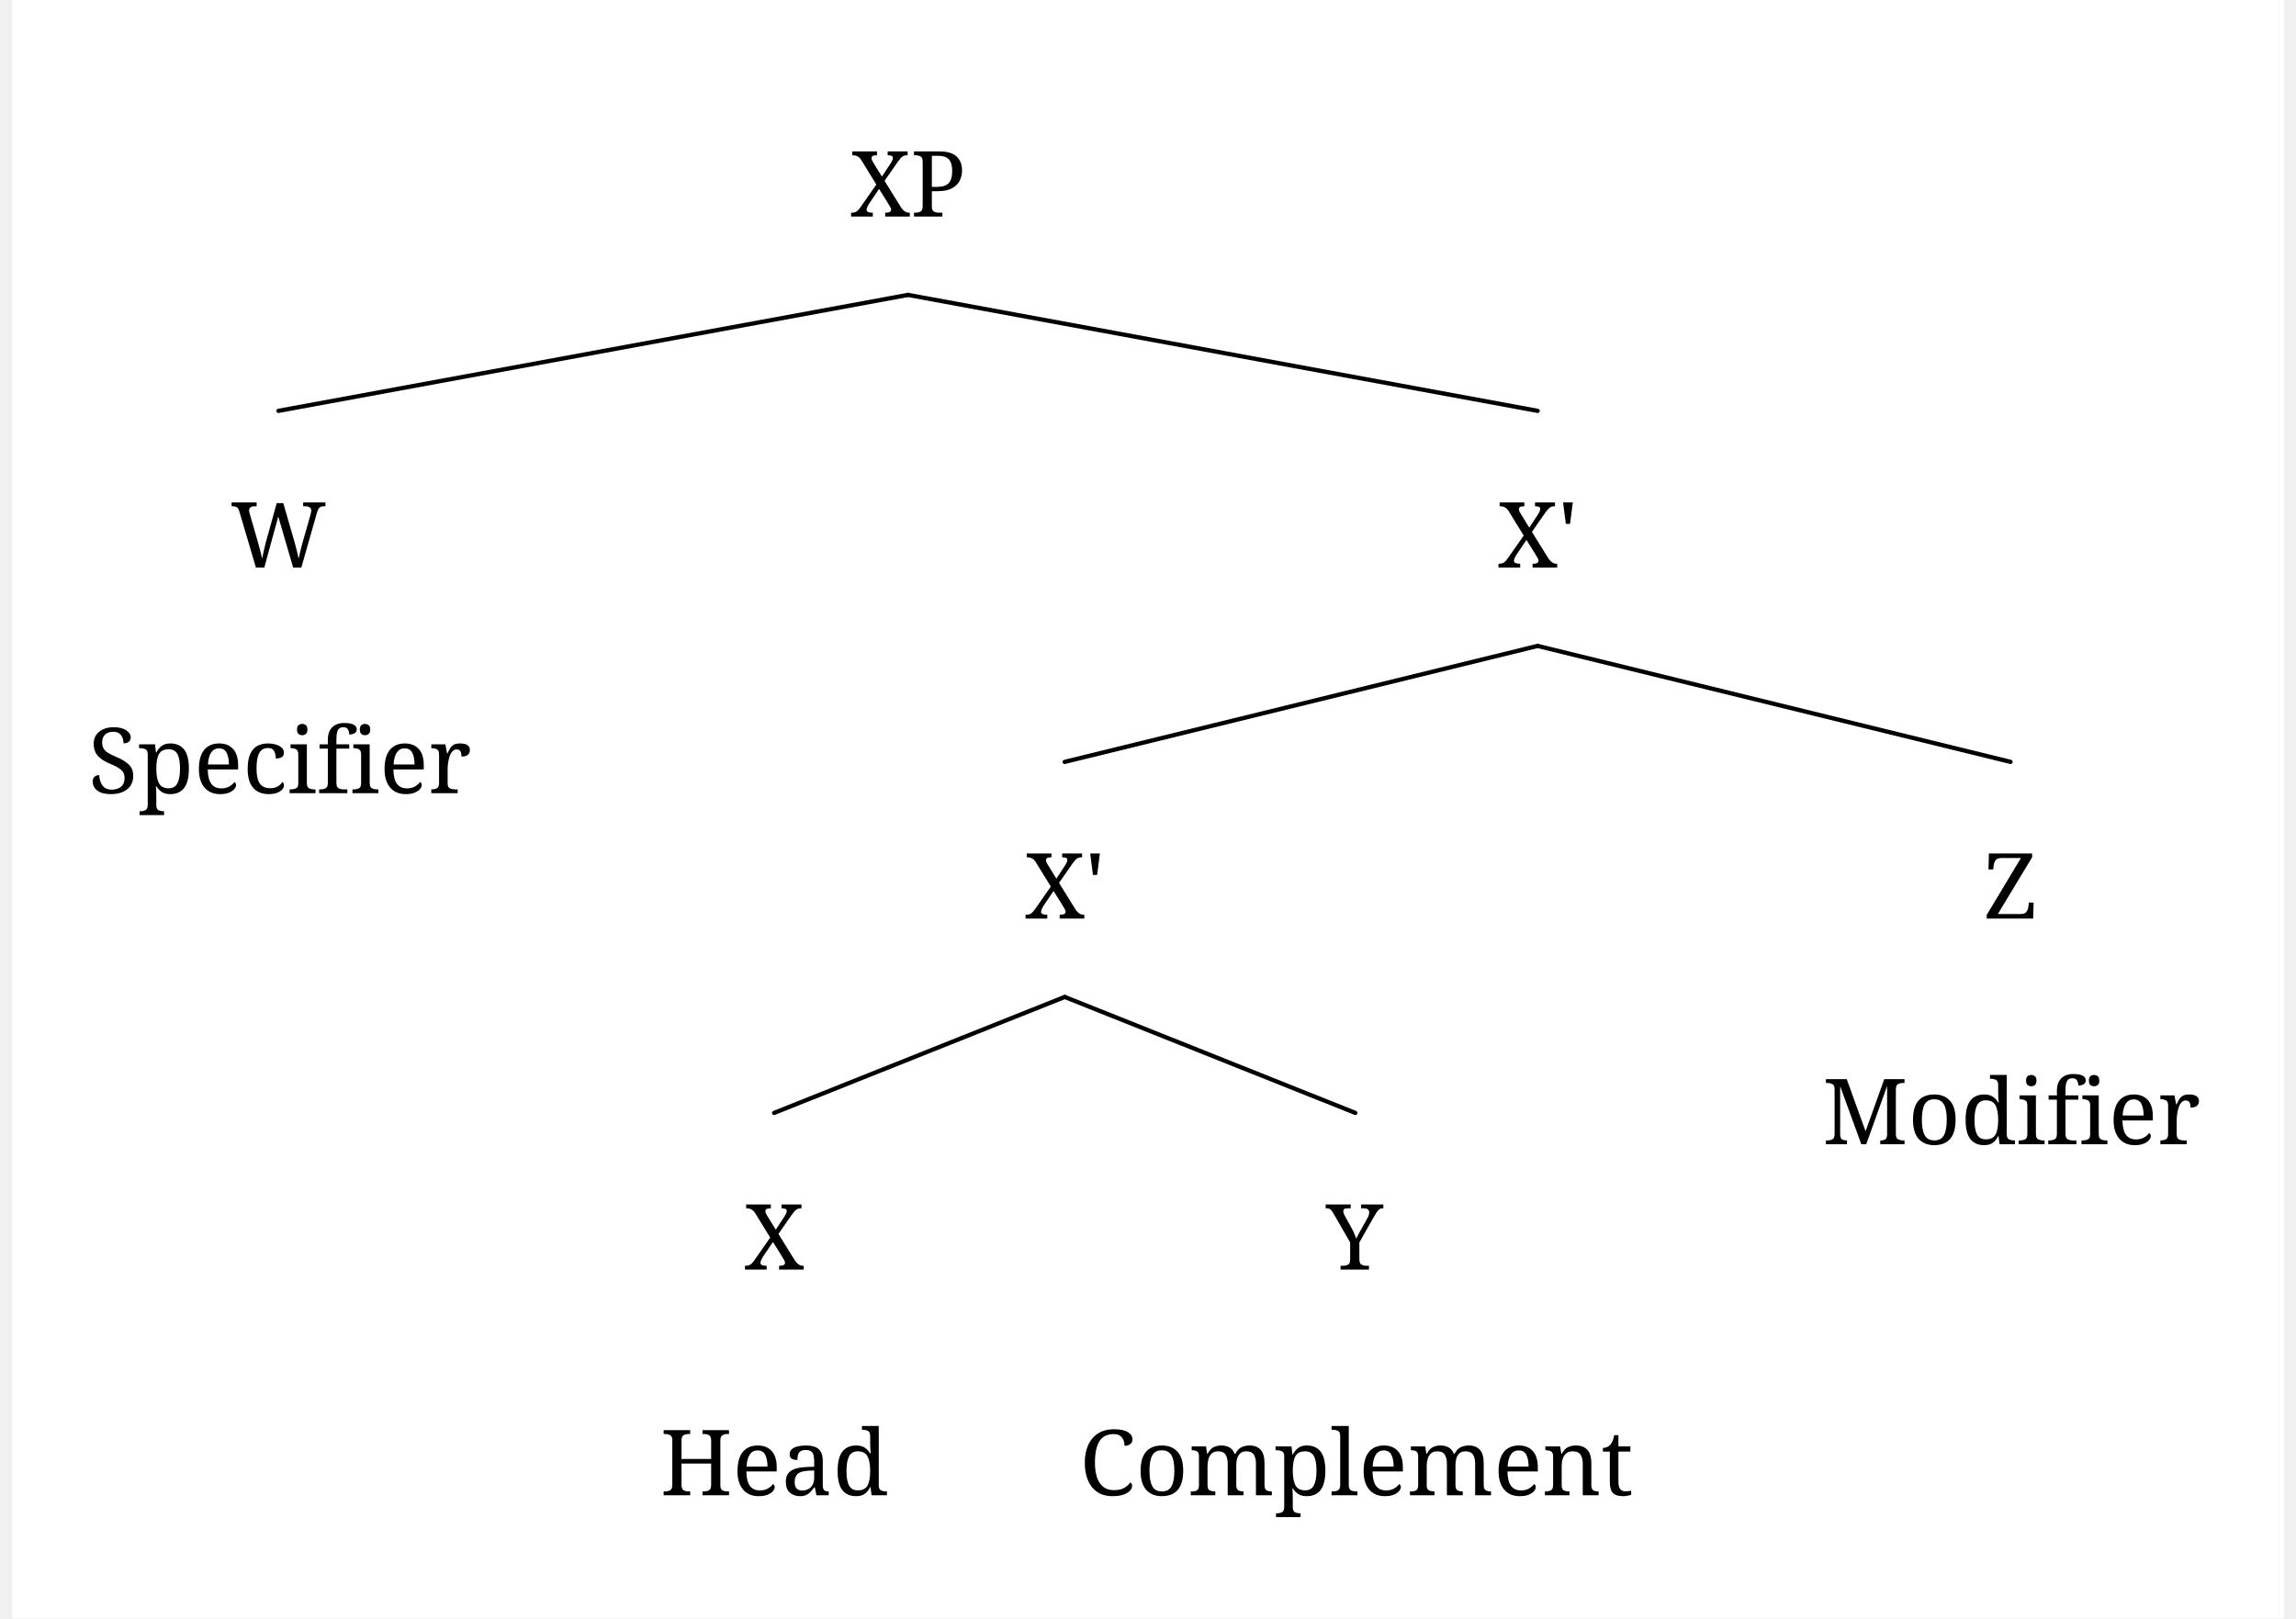
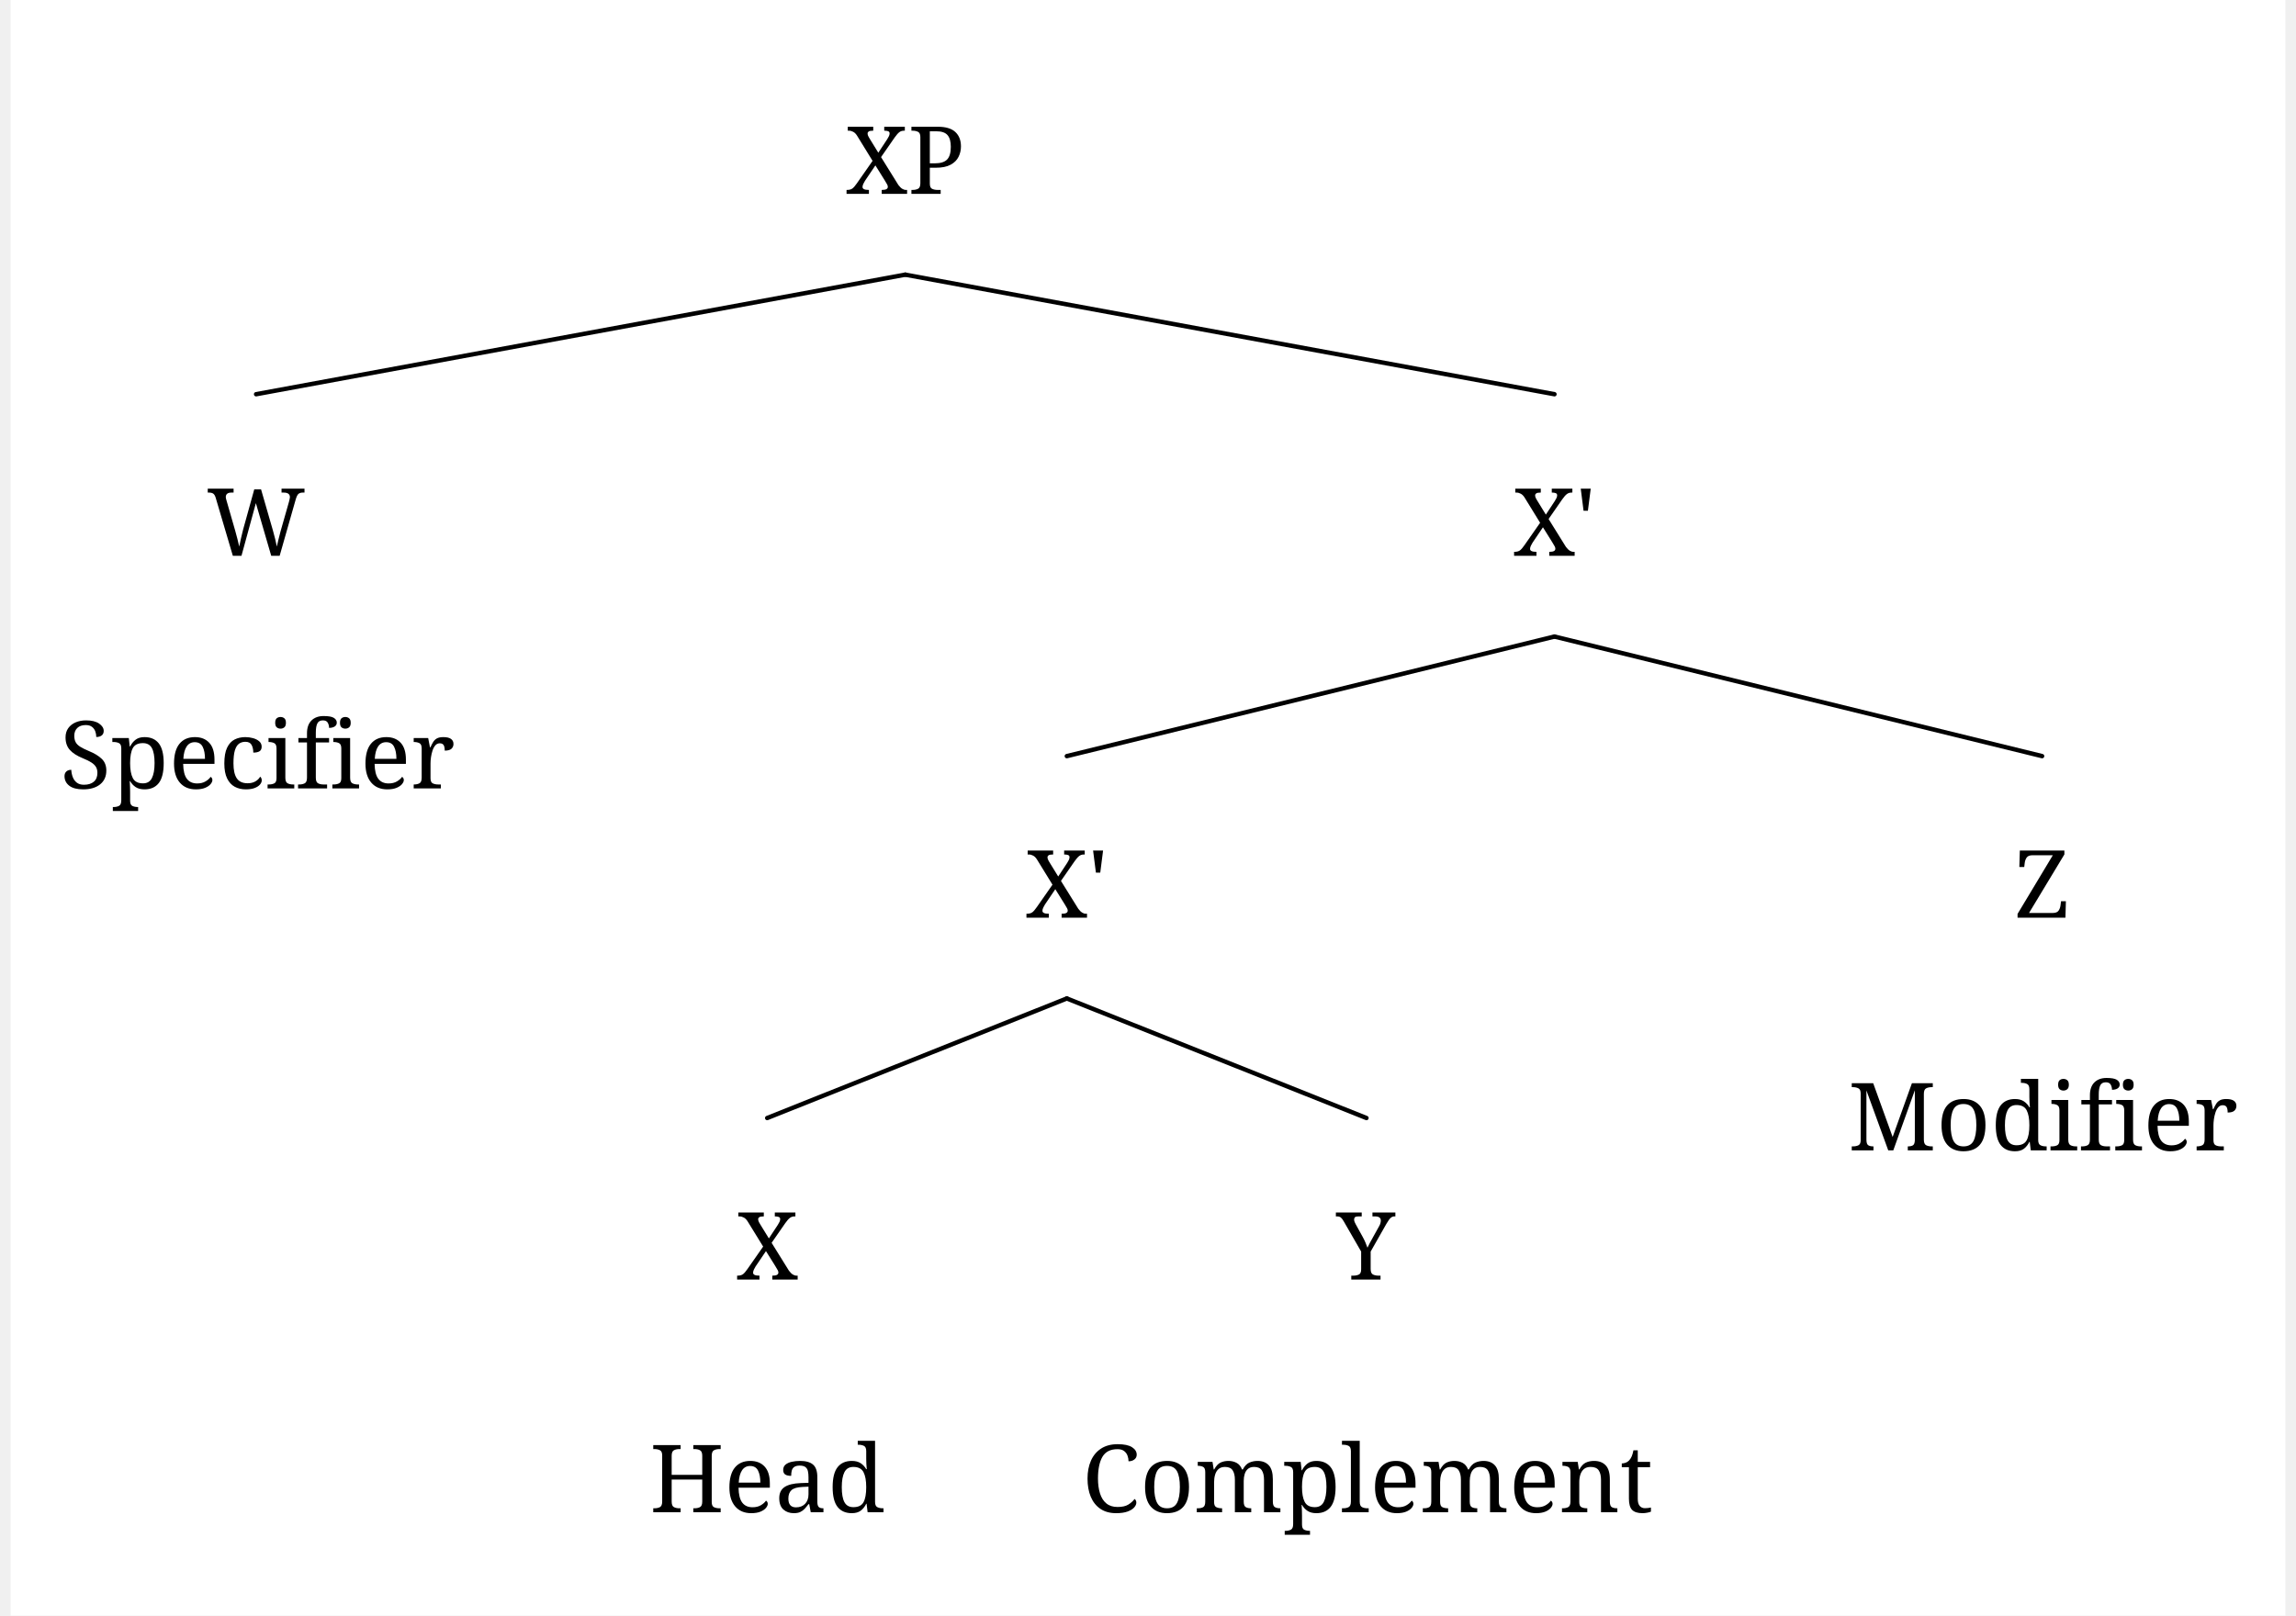
- <svg xmlns="http://www.w3.org/2000/svg" width="1554.8" height="1096.0" viewBox="-20, -20, 1594.8, 1136.0" version="1.1">
+ <svg xmlns="http://www.w3.org/2000/svg" width="1531.6" height="1078.0" viewBox="0, 0, 1548.4, 1100.0" version="1.1">
  <defs>
    <marker id="arrow" markerUnits="userSpaceOnUse" viewBox="0 0 10 10" refX="10" refY="5" markerWidth="33.6" markerHeight="33.6" orient="auto">
      <path d="M 0 0 L 10 5 L 0 10" fill="black" />
    </marker>
    <marker id="arrowBackward" markerUnits="userSpaceOnUse" viewBox="0 0 10 10" refX="5" refY="5" markerWidth="33.6" markerHeight="33.6" orient="auto">
      <path d="M 0 0 L 10 5 L 0 10 z" fill="black" />
    </marker>
    <marker id="arrowForward" markerUnits="userSpaceOnUse" viewBox="0 0 10 10" refX="5" refY="5" markerWidth="33.6" markerHeight="33.6" orient="auto">
      <path d="M 10 0 L 0 5 L 10 10 z" fill="black" />
    </marker>
    <marker id="arrowBothways" markerUnits="userSpaceOnUse" viewBox="0 0 30 10" refX="15" refY="5" markerWidth="100.8" markerHeight="33.6" orient="auto">
      <path d="M 0 5 L 10 0 L 10 5 L 20 5 L 20 0 L 30 5 L 20 10 L 20 5 L 10 5 L 10 10 z" fill="black" />
    </marker>
    <pattern id="hatchBlack" x="10" y="10" width="10" height="10" patternUnits="userSpaceOnUse" patternTransform="rotate(45)">
      <line x1="0" y="0" x2="0" y2="10" stroke="black" stroke-width="4" />
    </pattern>
    <pattern id="hatchForNode" x="10" y="10" width="10" height="10" patternUnits="userSpaceOnUse" patternTransform="rotate(45)">
      <line x1="0" y="0" x2="0" y2="10" stroke="black" stroke-width="4" />
    </pattern>
    <pattern id="hatchForLeaf" x="10" y="10" width="10" height="10" patternUnits="userSpaceOnUse" patternTransform="rotate(45)">
      <line x1="0" y="0" x2="0" y2="10" stroke="black" stroke-width="4" />
    </pattern>
  </defs>
-   <rect x="-20" y="-20" width="1594.8" height="1136.0" stroke="none" fill="white" />"
+   <rect x="0" y="0" width="1548.4" height="1100.0" stroke="none" fill="white" />"
<text white-space="pre" alignment-baseline="text-top" style="fill: black; font-size: 64px;" x="568.487" y="132.0">
    <tspan x="568.487" y="132.0" style="" text-decoration="" font-family="'Noto Serif', 'Noto Serif JP', OpenMoji, 'OpenMoji Color', 'OpenMoji Black', serif">XP</tspan>
  </text>
  <text white-space="pre" alignment-baseline="text-top" style="fill: black; font-size: 64px;" x="133.6" y="378.4">
    <tspan x="133.6" y="378.4" style="" text-decoration="" font-family="'Noto Serif', 'Noto Serif JP', OpenMoji, 'OpenMoji Color', 'OpenMoji Black', serif">W</tspan>
  </text>
  <text white-space="pre" alignment-baseline="text-top" style="fill: black; font-size: 64px;" x="33.6" y="536.8">
    <tspan x="33.6" y="536.8" style="" text-decoration="" font-family="'Noto Serif', 'Noto Serif JP', OpenMoji, 'OpenMoji Color', 'OpenMoji Black', serif">Specifier</tspan>
  </text>
  <text white-space="pre" alignment-baseline="text-top" style="fill: black; font-size: 64px;" x="1022.875" y="378.4">
    <tspan x="1022.875" y="378.4" style="" text-decoration="" font-family="'Noto Serif', 'Noto Serif JP', OpenMoji, 'OpenMoji Color', 'OpenMoji Black', serif">X'</tspan>
  </text>
  <text white-space="pre" alignment-baseline="text-top" style="fill: black; font-size: 64px;" x="690.95" y="624.8">
    <tspan x="690.95" y="624.8" style="" text-decoration="" font-family="'Noto Serif', 'Noto Serif JP', OpenMoji, 'OpenMoji Color', 'OpenMoji Black', serif">X'</tspan>
  </text>
  <text white-space="pre" alignment-baseline="text-top" style="fill: black; font-size: 64px;" x="494.0" y="871.2">
    <tspan x="494.0" y="871.2" style="" text-decoration="" font-family="'Noto Serif', 'Noto Serif JP', OpenMoji, 'OpenMoji Color', 'OpenMoji Black', serif">X</tspan>
  </text>
  <text white-space="pre" alignment-baseline="text-top" style="fill: black; font-size: 64px;" x="435.0" y="1029.6">
    <tspan x="435.0" y="1029.6" style="" text-decoration="" font-family="'Noto Serif', 'Noto Serif JP', OpenMoji, 'OpenMoji Color', 'OpenMoji Black', serif">Head</tspan>
  </text>
  <text white-space="pre" alignment-baseline="text-top" style="fill: black; font-size: 64px;" x="902.4" y="871.2">
    <tspan x="902.4" y="871.2" style="" text-decoration="" font-family="'Noto Serif', 'Noto Serif JP', OpenMoji, 'OpenMoji Color', 'OpenMoji Black', serif">Y</tspan>
  </text>
  <text white-space="pre" alignment-baseline="text-top" style="fill: black; font-size: 64px;" x="729.4" y="1029.6">
    <tspan x="729.4" y="1029.6" style="" text-decoration="" font-family="'Noto Serif', 'Noto Serif JP', OpenMoji, 'OpenMoji Color', 'OpenMoji Black', serif">Complement</tspan>
  </text>
  <text white-space="pre" alignment-baseline="text-top" style="fill: black; font-size: 64px;" x="1363.8" y="624.8">
    <tspan x="1363.8" y="624.8" style="" text-decoration="" font-family="'Noto Serif', 'Noto Serif JP', OpenMoji, 'OpenMoji Color', 'OpenMoji Black', serif">Z</tspan>
  </text>
  <text white-space="pre" alignment-baseline="text-top" style="fill: black; font-size: 64px;" x="1250.8" y="783.2">
    <tspan x="1250.8" y="783.2" style="" text-decoration="" font-family="'Noto Serif', 'Noto Serif JP', OpenMoji, 'OpenMoji Color', 'OpenMoji Black', serif">Modifier</tspan>
  </text>
  <line style="stroke:black; stroke-width:3; stroke-linejoin:round; stroke-linecap:round;" x1="167.1" y1="268.4" x2="608.987" y2="187.0" />
  <line style="stroke:black; stroke-width:3; stroke-linejoin:round; stroke-linecap:round;" x1="1050.875" y1="268.4" x2="608.987" y2="187.0" />
  <line style="stroke:black; stroke-width:3; stroke-linejoin:round; stroke-linecap:round;" x1="718.95" y1="514.8" x2="1050.875" y2="433.4" />
  <line style="stroke:black; stroke-width:3; stroke-linejoin:round; stroke-linecap:round;" x1="1382.8" y1="514.8" x2="1050.875" y2="433.4" />
  <line style="stroke:black; stroke-width:3; stroke-linejoin:round; stroke-linecap:round;" x1="515.0" y1="761.2" x2="718.95" y2="679.8" />
  <line style="stroke:black; stroke-width:3; stroke-linejoin:round; stroke-linecap:round;" x1="922.9" y1="761.2" x2="718.95" y2="679.8" />
</svg>
